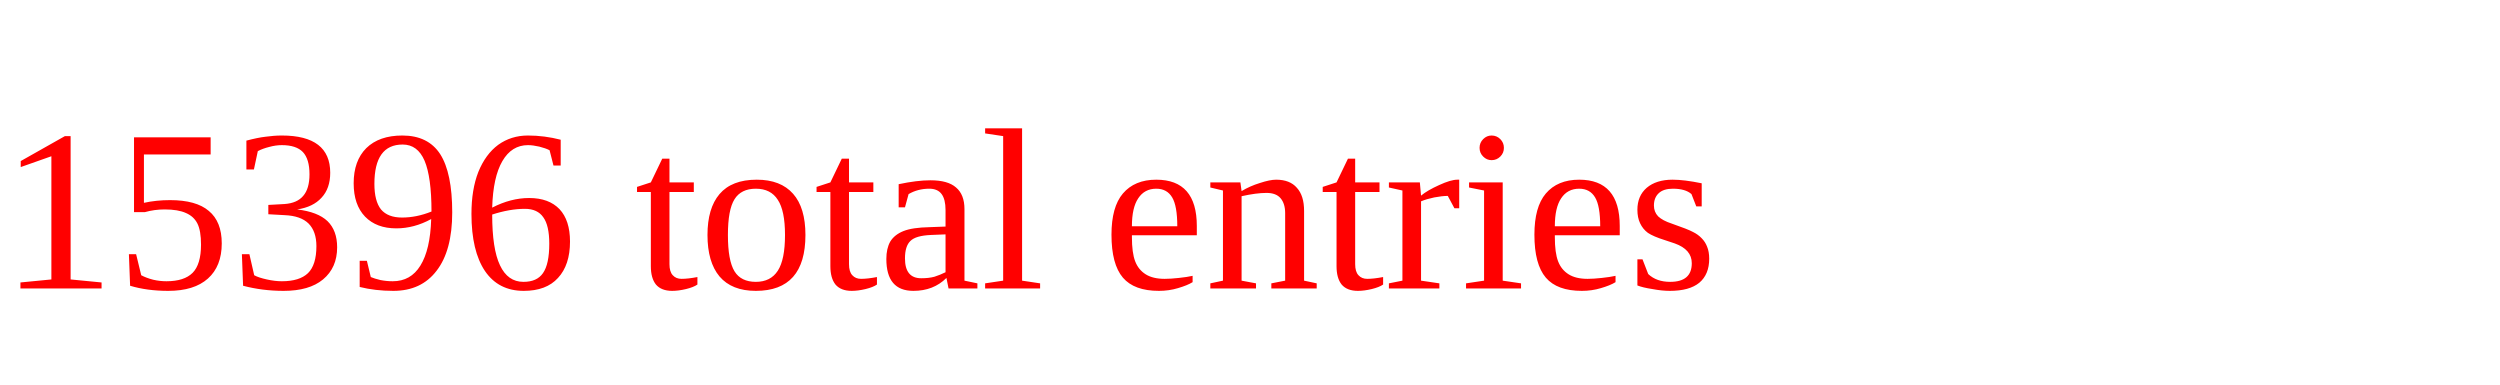
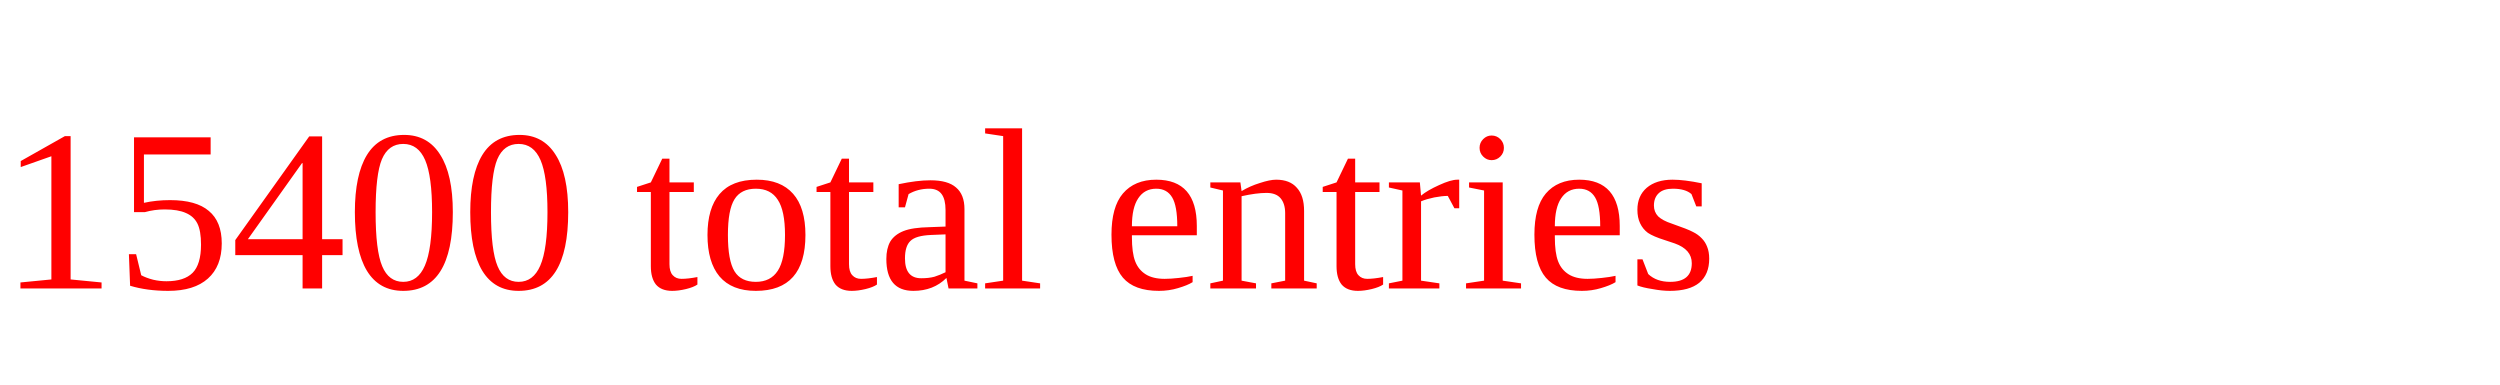
<svg xmlns="http://www.w3.org/2000/svg" height="20" width="130" version="1.1">
-   <text x="0" y="15" fill="red">15396 total entries</text>
+   <text x="0" y="15" fill="red">15400 total entries</text>
</svg>
